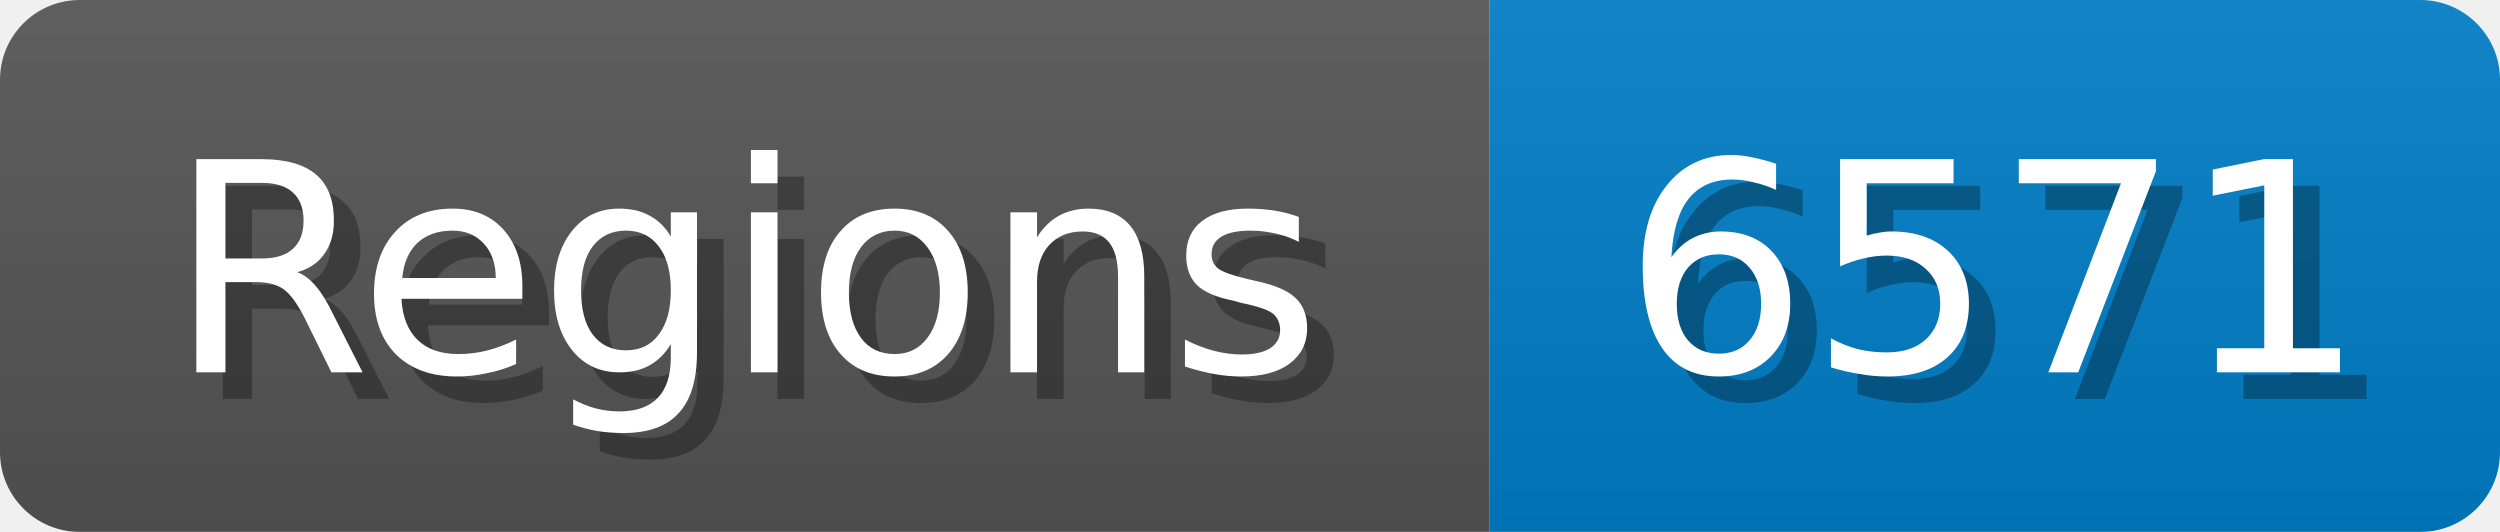
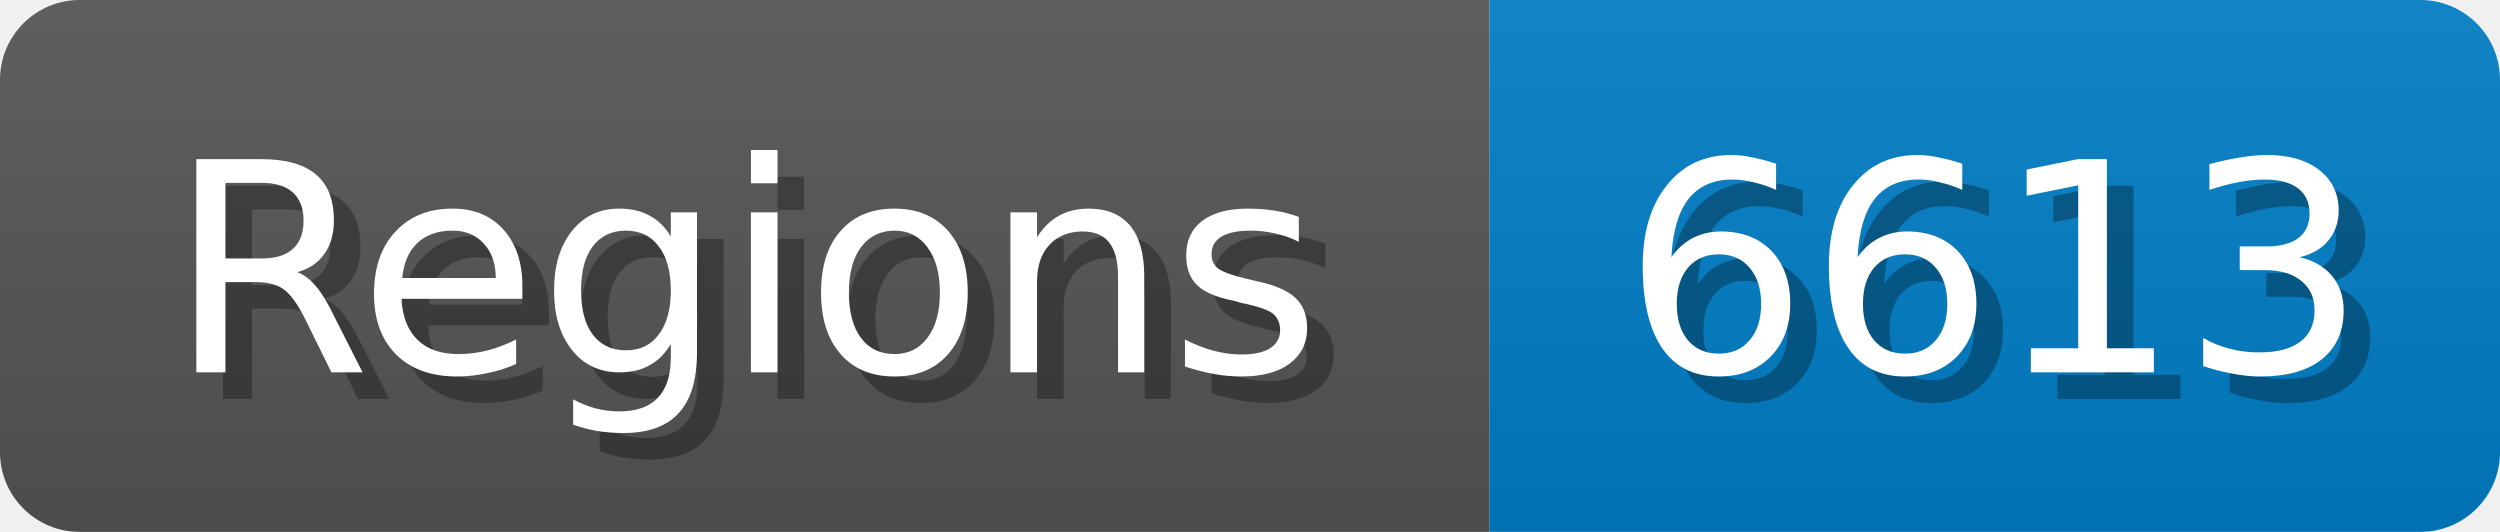
<svg xmlns="http://www.w3.org/2000/svg" width="94" height="20">
  <linearGradient id="b" x2="0" y2="100%">
    <stop offset="0" stop-color="#bbb" stop-opacity=".1" />
    <stop offset="1" stop-opacity=".1" />
  </linearGradient>
  <mask id="anybadge_1">
    <rect width="94" height="20" rx="3" fill="#fff" />
  </mask>
  <g mask="url(#anybadge_1)">
    <path fill="#555" d="M0 0h56v20H0z" />
    <path fill="#007ec6" d="M56 0h38v20H56z" />
    <path fill="url(#b)" d="M0 0h94v20H0z" />
  </g>
  <g fill="#fff" text-anchor="middle" font-family="DejaVu Sans,Verdana,Geneva,sans-serif" font-size="11">
    <text x="29.0" y="15" fill="#010101" fill-opacity=".3">Regions</text>
    <text x="28.0" y="14">Regions</text>
  </g>
  <g fill="#fff" text-anchor="middle" font-family="DejaVu Sans,Verdana,Geneva,sans-serif" font-size="11">
-     <text x="76.0" y="15" fill="#010101" fill-opacity=".3">6571</text>
-     <text x="75.0" y="14">6571</text>
+     <text x="76.0" y="15" fill="#010101" fill-opacity=".3">6613</text>
+     <text x="75.0" y="14">6613</text>
  </g>
</svg>
